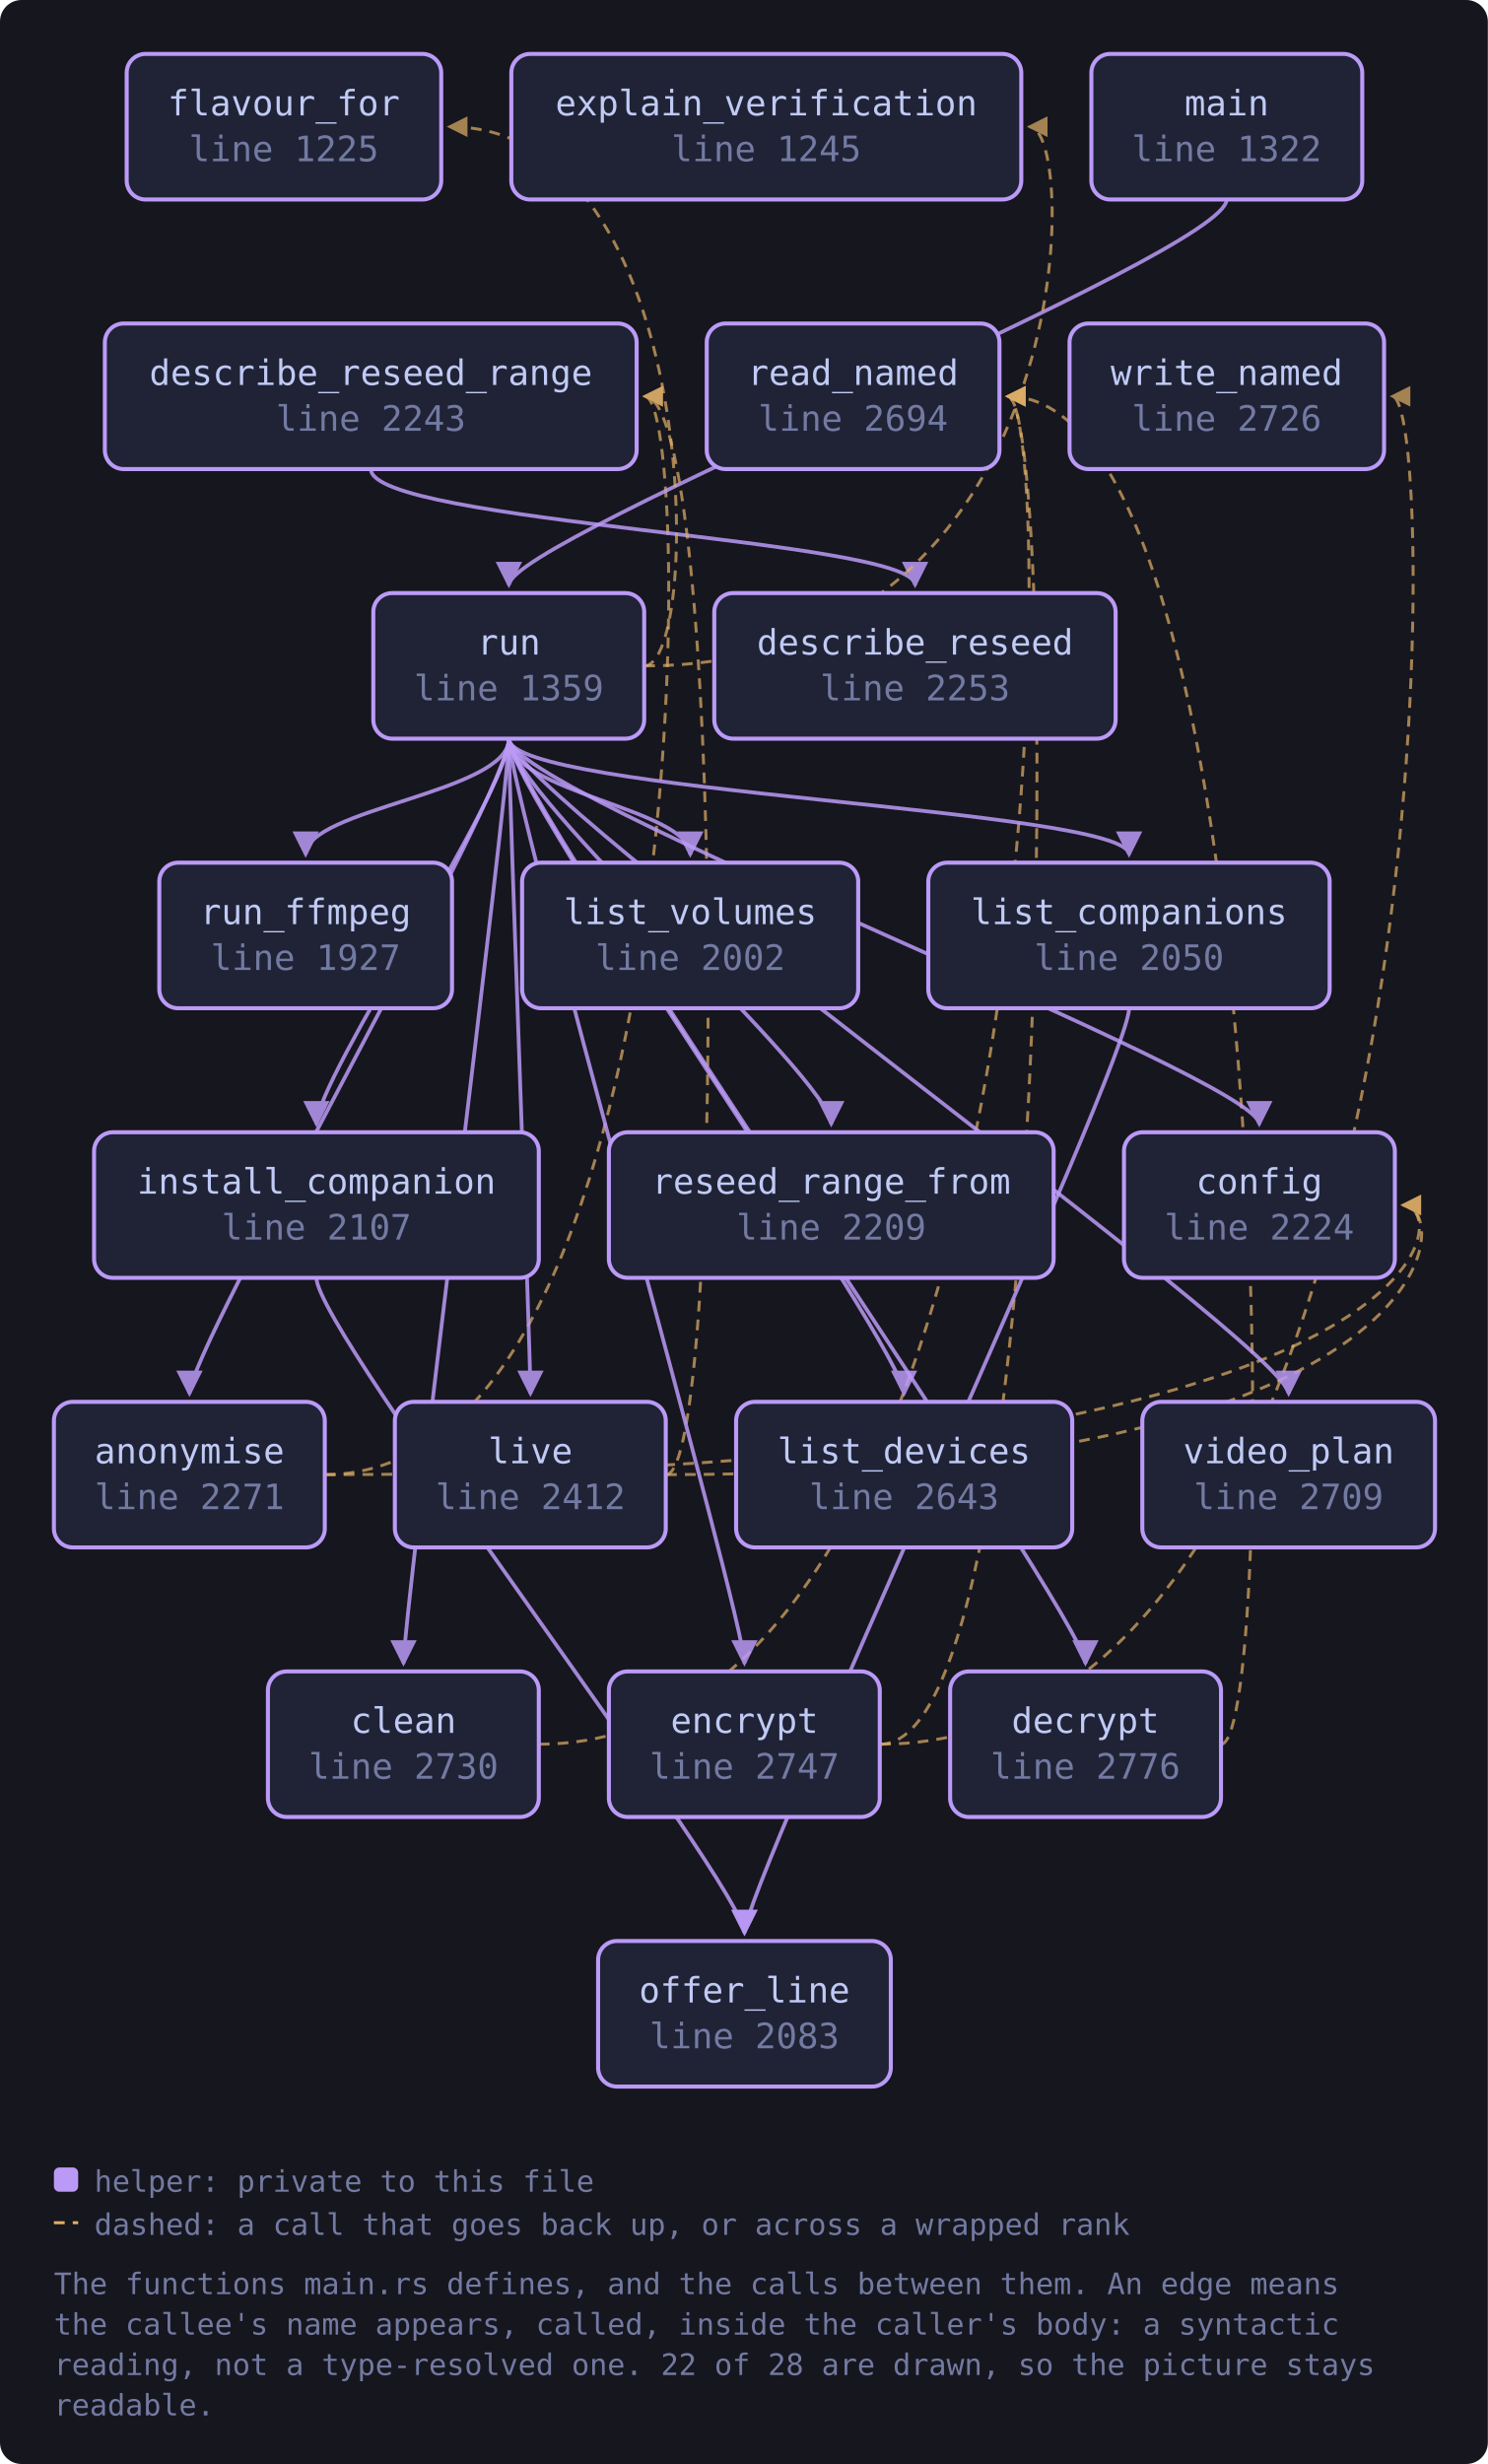
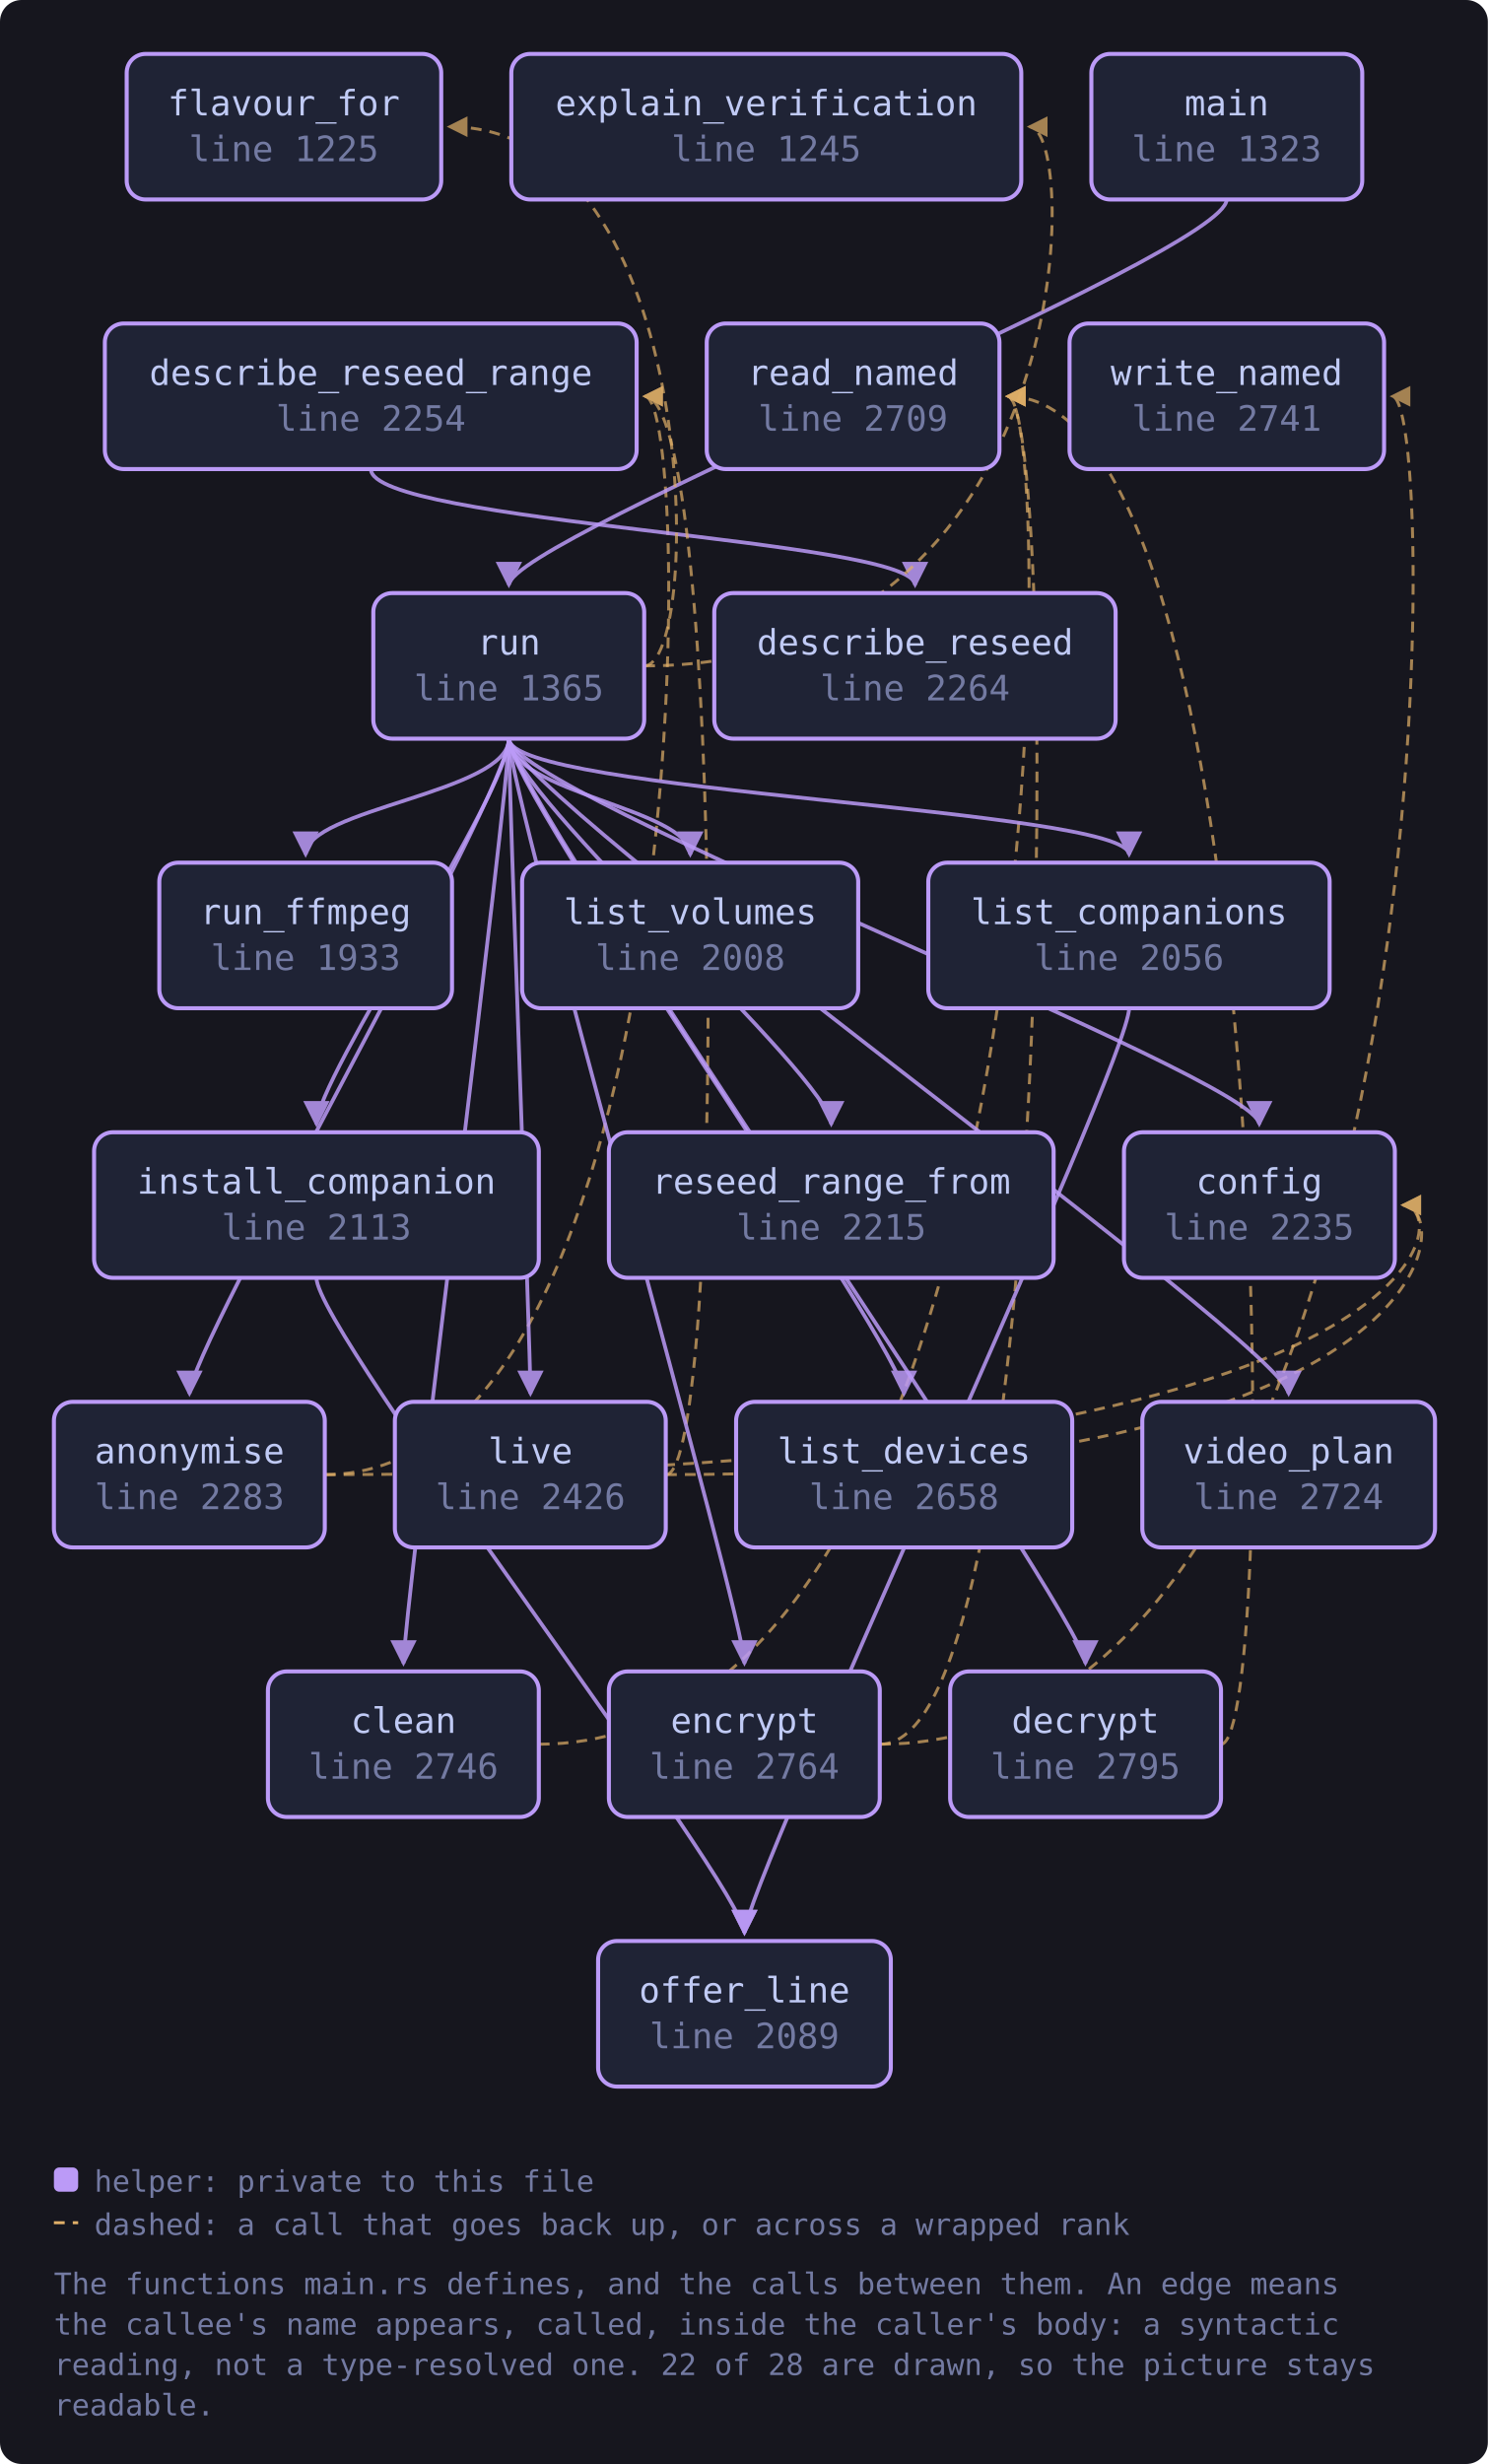
<svg xmlns="http://www.w3.org/2000/svg" viewBox="0 0 552 914" width="552" height="914" style="max-width:100%;height:auto" role="img" aria-label="flowchart">
  <defs>
    <marker id="a-muted" viewBox="0 0 8 8" refX="7" refY="4" markerWidth="7" markerHeight="7" orient="auto-start-reverse">
      <path d="M0 0 L8 4 L0 8 z" fill="var(--muted, #737aa2)" />
    </marker>
    <marker id="a-warn" viewBox="0 0 8 8" refX="7" refY="4" markerWidth="7" markerHeight="7" orient="auto-start-reverse">
      <path d="M0 0 L8 4 L0 8 z" fill="var(--warn, #e0af68)" />
    </marker>
    <marker id="a-accent" viewBox="0 0 8 8" refX="7" refY="4" markerWidth="7" markerHeight="7" orient="auto-start-reverse">
      <path d="M0 0 L8 4 L0 8 z" fill="var(--accent, #7aa2f7)" />
    </marker>
    <marker id="a-cyan" viewBox="0 0 8 8" refX="7" refY="4" markerWidth="7" markerHeight="7" orient="auto-start-reverse">
      <path d="M0 0 L8 4 L0 8 z" fill="var(--cyan, #7dcfff)" />
    </marker>
    <marker id="a-accent-2" viewBox="0 0 8 8" refX="7" refY="4" markerWidth="7" markerHeight="7" orient="auto-start-reverse">
      <path d="M0 0 L8 4 L0 8 z" fill="var(--accent-2, #bb9af7)" />
    </marker>
  </defs>
  <rect x="0" y="0" width="552" height="914" fill="var(--bg-inset, #16161e)" rx="8" />
  <path d="M120.5 547.0 C 539.5 547.0, 539.5 447.0, 520.5 447.0" fill="none" stroke="var(--warn, #e0af68)" stroke-width="1.1" opacity="0.7" stroke-dasharray="4 3" marker-end="url(#a-warn)" />
  <path d="M120.5 547.0 C 258.2 547.0, 258.2 147.0, 239.2 147.0" fill="none" stroke="var(--warn, #e0af68)" stroke-width="1.1" opacity="0.7" stroke-dasharray="4 3" marker-end="url(#a-warn)" />
  <path d="M199.9 647.0 C 392.8 647.0, 392.8 147.0, 373.8 147.0" fill="none" stroke="var(--warn, #e0af68)" stroke-width="1.1" opacity="0.7" stroke-dasharray="4 3" marker-end="url(#a-warn)" />
  <path d="M453.0 647.0 C 475.0 647.0, 475.0 147.0, 373.8 147.0" fill="none" stroke="var(--warn, #e0af68)" stroke-width="1.1" opacity="0.7" stroke-dasharray="4 3" marker-end="url(#a-warn)" />
  <path d="M137.6 174.0 C 137.6 194.0, 339.5 200.0, 339.5 217.0" fill="none" stroke="var(--accent-2, #bb9af7)" stroke-width="1.4" opacity="0.85" marker-end="url(#a-accent-2)" />
  <path d="M326.5 647.0 C 392.8 647.0, 392.8 147.0, 373.8 147.0" fill="none" stroke="var(--warn, #e0af68)" stroke-width="1.1" opacity="0.7" stroke-dasharray="4 3" marker-end="url(#a-warn)" />
  <path d="M326.5 647.0 C 535.5 647.0, 535.5 147.0, 516.5 147.0" fill="none" stroke="var(--warn, #e0af68)" stroke-width="1.1" opacity="0.7" stroke-dasharray="4 3" marker-end="url(#a-warn)" />
  <path d="M117.4 474.0 C 117.4 494.0, 276.2 700.0, 276.2 717.0" fill="none" stroke="var(--accent-2, #bb9af7)" stroke-width="1.4" opacity="0.85" marker-end="url(#a-accent-2)" />
  <path d="M418.9 374.0 C 418.9 394.0, 276.2 700.0, 276.2 717.0" fill="none" stroke="var(--accent-2, #bb9af7)" stroke-width="1.4" opacity="0.85" marker-end="url(#a-accent-2)" />
  <path d="M247.1 547.0 C 539.5 547.0, 539.5 447.0, 520.5 447.0" fill="none" stroke="var(--warn, #e0af68)" stroke-width="1.1" opacity="0.7" stroke-dasharray="4 3" marker-end="url(#a-warn)" />
  <path d="M247.1 547.0 C 269.1 547.0, 269.1 147.0, 239.2 147.0" fill="none" stroke="var(--warn, #e0af68)" stroke-width="1.1" opacity="0.7" stroke-dasharray="4 3" marker-end="url(#a-warn)" />
  <path d="M455.1 74.0 C 455.1 94.0, 188.8 200.0, 188.8 217.0" fill="none" stroke="var(--accent-2, #bb9af7)" stroke-width="1.4" opacity="0.85" marker-end="url(#a-accent-2)" />
  <path d="M188.8 274.0 C 188.8 294.0, 70.3 500.0, 70.3 517.0" fill="none" stroke="var(--accent-2, #bb9af7)" stroke-width="1.4" opacity="0.85" marker-end="url(#a-accent-2)" />
  <path d="M188.8 274.0 C 188.8 294.0, 149.7 600.0, 149.7 617.0" fill="none" stroke="var(--accent-2, #bb9af7)" stroke-width="1.4" opacity="0.85" marker-end="url(#a-accent-2)" />
  <path d="M188.8 274.0 C 188.8 294.0, 467.2 400.0, 467.2 417.0" fill="none" stroke="var(--accent-2, #bb9af7)" stroke-width="1.4" opacity="0.85" marker-end="url(#a-accent-2)" />
  <path d="M188.8 274.0 C 188.8 294.0, 402.7 600.0, 402.7 617.0" fill="none" stroke="var(--accent-2, #bb9af7)" stroke-width="1.4" opacity="0.85" marker-end="url(#a-accent-2)" />
  <path d="M188.8 274.0 C 188.8 294.0, 276.2 600.0, 276.2 617.0" fill="none" stroke="var(--accent-2, #bb9af7)" stroke-width="1.4" opacity="0.85" marker-end="url(#a-accent-2)" />
  <path d="M239.0 247.0 C 400.9 247.0, 400.9 47.0, 381.9 47.0" fill="none" stroke="var(--warn, #e0af68)" stroke-width="1.1" opacity="0.7" stroke-dasharray="4 3" marker-end="url(#a-warn)" />
  <path d="M239.0 247.0 C 261.0 247.0, 261.0 47.0, 166.7 47.0" fill="none" stroke="var(--warn, #e0af68)" stroke-width="1.1" opacity="0.7" stroke-dasharray="4 3" marker-end="url(#a-warn)" />
  <path d="M188.8 274.0 C 188.8 294.0, 117.4 400.0, 117.4 417.0" fill="none" stroke="var(--accent-2, #bb9af7)" stroke-width="1.4" opacity="0.85" marker-end="url(#a-accent-2)" />
  <path d="M188.8 274.0 C 188.8 294.0, 418.9 300.0, 418.9 317.0" fill="none" stroke="var(--accent-2, #bb9af7)" stroke-width="1.4" opacity="0.85" marker-end="url(#a-accent-2)" />
  <path d="M188.8 274.0 C 188.8 294.0, 335.4 500.0, 335.4 517.0" fill="none" stroke="var(--accent-2, #bb9af7)" stroke-width="1.4" opacity="0.85" marker-end="url(#a-accent-2)" />
  <path d="M188.8 274.0 C 188.8 294.0, 256.1 300.0, 256.1 317.0" fill="none" stroke="var(--accent-2, #bb9af7)" stroke-width="1.4" opacity="0.85" marker-end="url(#a-accent-2)" />
  <path d="M188.8 274.0 C 188.8 294.0, 196.8 500.0, 196.8 517.0" fill="none" stroke="var(--accent-2, #bb9af7)" stroke-width="1.4" opacity="0.85" marker-end="url(#a-accent-2)" />
  <path d="M188.8 274.0 C 188.8 294.0, 308.4 400.0, 308.4 417.0" fill="none" stroke="var(--accent-2, #bb9af7)" stroke-width="1.4" opacity="0.85" marker-end="url(#a-accent-2)" />
  <path d="M188.8 274.0 C 188.8 294.0, 113.4 300.0, 113.4 317.0" fill="none" stroke="var(--accent-2, #bb9af7)" stroke-width="1.4" opacity="0.85" marker-end="url(#a-accent-2)" />
  <path d="M188.8 274.0 C 188.8 294.0, 478.1 500.0, 478.1 517.0" fill="none" stroke="var(--accent-2, #bb9af7)" stroke-width="1.4" opacity="0.85" marker-end="url(#a-accent-2)" />
  <a href="https://github.com/tilas01/veilvoice/blob/main/crates/veilvoice-cli/src/main.rs#L1225" target="_blank" rel="noopener noreferrer">
    <rect x="47.0" y="20.0" width="116.7" height="54.0" rx="7" fill="var(--bg-soft, #1f2335)" stroke="var(--accent-2, #bb9af7)" stroke-width="1.5" />
    <text x="105.3" y="42.8" font-family="ui-monospace, SFMono-Regular, Menlo, Consolas, monospace" font-size="13" fill="var(--fg, #c0caf5)" text-anchor="middle">flavour_for</text>
    <text x="105.3" y="59.8" font-family="ui-monospace, SFMono-Regular, Menlo, Consolas, monospace" font-size="13" fill="var(--muted, #737aa2)" text-anchor="middle">line 1225</text>
  </a>
  <a href="https://github.com/tilas01/veilvoice/blob/main/crates/veilvoice-cli/src/main.rs#L1245" target="_blank" rel="noopener noreferrer">
    <rect x="189.7" y="20.0" width="189.2" height="54.0" rx="7" fill="var(--bg-soft, #1f2335)" stroke="var(--accent-2, #bb9af7)" stroke-width="1.5" />
    <text x="284.3" y="42.8" font-family="ui-monospace, SFMono-Regular, Menlo, Consolas, monospace" font-size="13" fill="var(--fg, #c0caf5)" text-anchor="middle">explain_verification</text>
    <text x="284.3" y="59.8" font-family="ui-monospace, SFMono-Regular, Menlo, Consolas, monospace" font-size="13" fill="var(--muted, #737aa2)" text-anchor="middle">line 1245</text>
  </a>
-   <a href="https://github.com/tilas01/veilvoice/blob/main/crates/veilvoice-cli/src/main.rs#L1322" target="_blank" rel="noopener noreferrer">
+   <a href="https://github.com/tilas01/veilvoice/blob/main/crates/veilvoice-cli/src/main.rs#L1323" target="_blank" rel="noopener noreferrer">
    <rect x="404.9" y="20.0" width="100.5" height="54.0" rx="7" fill="var(--bg-soft, #1f2335)" stroke="var(--accent-2, #bb9af7)" stroke-width="1.5" />
    <text x="455.1" y="42.8" font-family="ui-monospace, SFMono-Regular, Menlo, Consolas, monospace" font-size="13" fill="var(--fg, #c0caf5)" text-anchor="middle">main</text>
-     <text x="455.1" y="59.8" font-family="ui-monospace, SFMono-Regular, Menlo, Consolas, monospace" font-size="13" fill="var(--muted, #737aa2)" text-anchor="middle">line 1322</text>
+     <text x="455.1" y="59.8" font-family="ui-monospace, SFMono-Regular, Menlo, Consolas, monospace" font-size="13" fill="var(--muted, #737aa2)" text-anchor="middle">line 1323</text>
  </a>
-   <a href="https://github.com/tilas01/veilvoice/blob/main/crates/veilvoice-cli/src/main.rs#L1359" target="_blank" rel="noopener noreferrer">
+   <a href="https://github.com/tilas01/veilvoice/blob/main/crates/veilvoice-cli/src/main.rs#L1365" target="_blank" rel="noopener noreferrer">
    <rect x="138.5" y="220.0" width="100.5" height="54.0" rx="7" fill="var(--bg-soft, #1f2335)" stroke="var(--accent-2, #bb9af7)" stroke-width="1.5" />
    <text x="188.8" y="242.8" font-family="ui-monospace, SFMono-Regular, Menlo, Consolas, monospace" font-size="13" fill="var(--fg, #c0caf5)" text-anchor="middle">run</text>
-     <text x="188.8" y="259.8" font-family="ui-monospace, SFMono-Regular, Menlo, Consolas, monospace" font-size="13" fill="var(--muted, #737aa2)" text-anchor="middle">line 1359</text>
+     <text x="188.8" y="259.8" font-family="ui-monospace, SFMono-Regular, Menlo, Consolas, monospace" font-size="13" fill="var(--muted, #737aa2)" text-anchor="middle">line 1365</text>
  </a>
-   <a href="https://github.com/tilas01/veilvoice/blob/main/crates/veilvoice-cli/src/main.rs#L1927" target="_blank" rel="noopener noreferrer">
+   <a href="https://github.com/tilas01/veilvoice/blob/main/crates/veilvoice-cli/src/main.rs#L1933" target="_blank" rel="noopener noreferrer">
    <rect x="59.1" y="320.0" width="108.6" height="54.0" rx="7" fill="var(--bg-soft, #1f2335)" stroke="var(--accent-2, #bb9af7)" stroke-width="1.5" />
    <text x="113.4" y="342.8" font-family="ui-monospace, SFMono-Regular, Menlo, Consolas, monospace" font-size="13" fill="var(--fg, #c0caf5)" text-anchor="middle">run_ffmpeg</text>
-     <text x="113.4" y="359.8" font-family="ui-monospace, SFMono-Regular, Menlo, Consolas, monospace" font-size="13" fill="var(--muted, #737aa2)" text-anchor="middle">line 1927</text>
+     <text x="113.4" y="359.8" font-family="ui-monospace, SFMono-Regular, Menlo, Consolas, monospace" font-size="13" fill="var(--muted, #737aa2)" text-anchor="middle">line 1933</text>
  </a>
-   <a href="https://github.com/tilas01/veilvoice/blob/main/crates/veilvoice-cli/src/main.rs#L2002" target="_blank" rel="noopener noreferrer">
+   <a href="https://github.com/tilas01/veilvoice/blob/main/crates/veilvoice-cli/src/main.rs#L2008" target="_blank" rel="noopener noreferrer">
    <rect x="193.7" y="320.0" width="124.7" height="54.0" rx="7" fill="var(--bg-soft, #1f2335)" stroke="var(--accent-2, #bb9af7)" stroke-width="1.5" />
    <text x="256.1" y="342.8" font-family="ui-monospace, SFMono-Regular, Menlo, Consolas, monospace" font-size="13" fill="var(--fg, #c0caf5)" text-anchor="middle">list_volumes</text>
-     <text x="256.1" y="359.8" font-family="ui-monospace, SFMono-Regular, Menlo, Consolas, monospace" font-size="13" fill="var(--muted, #737aa2)" text-anchor="middle">line 2002</text>
+     <text x="256.1" y="359.8" font-family="ui-monospace, SFMono-Regular, Menlo, Consolas, monospace" font-size="13" fill="var(--muted, #737aa2)" text-anchor="middle">line 2008</text>
  </a>
-   <a href="https://github.com/tilas01/veilvoice/blob/main/crates/veilvoice-cli/src/main.rs#L2050" target="_blank" rel="noopener noreferrer">
+   <a href="https://github.com/tilas01/veilvoice/blob/main/crates/veilvoice-cli/src/main.rs#L2056" target="_blank" rel="noopener noreferrer">
    <rect x="344.4" y="320.0" width="148.9" height="54.0" rx="7" fill="var(--bg-soft, #1f2335)" stroke="var(--accent-2, #bb9af7)" stroke-width="1.5" />
    <text x="418.9" y="342.8" font-family="ui-monospace, SFMono-Regular, Menlo, Consolas, monospace" font-size="13" fill="var(--fg, #c0caf5)" text-anchor="middle">list_companions</text>
-     <text x="418.9" y="359.8" font-family="ui-monospace, SFMono-Regular, Menlo, Consolas, monospace" font-size="13" fill="var(--muted, #737aa2)" text-anchor="middle">line 2050</text>
+     <text x="418.9" y="359.8" font-family="ui-monospace, SFMono-Regular, Menlo, Consolas, monospace" font-size="13" fill="var(--muted, #737aa2)" text-anchor="middle">line 2056</text>
  </a>
-   <a href="https://github.com/tilas01/veilvoice/blob/main/crates/veilvoice-cli/src/main.rs#L2083" target="_blank" rel="noopener noreferrer">
+   <a href="https://github.com/tilas01/veilvoice/blob/main/crates/veilvoice-cli/src/main.rs#L2089" target="_blank" rel="noopener noreferrer">
    <rect x="221.9" y="720.0" width="108.6" height="54.0" rx="7" fill="var(--bg-soft, #1f2335)" stroke="var(--accent-2, #bb9af7)" stroke-width="1.5" />
    <text x="276.2" y="742.8" font-family="ui-monospace, SFMono-Regular, Menlo, Consolas, monospace" font-size="13" fill="var(--fg, #c0caf5)" text-anchor="middle">offer_line</text>
-     <text x="276.2" y="759.8" font-family="ui-monospace, SFMono-Regular, Menlo, Consolas, monospace" font-size="13" fill="var(--muted, #737aa2)" text-anchor="middle">line 2083</text>
+     <text x="276.2" y="759.8" font-family="ui-monospace, SFMono-Regular, Menlo, Consolas, monospace" font-size="13" fill="var(--muted, #737aa2)" text-anchor="middle">line 2089</text>
  </a>
-   <a href="https://github.com/tilas01/veilvoice/blob/main/crates/veilvoice-cli/src/main.rs#L2107" target="_blank" rel="noopener noreferrer">
+   <a href="https://github.com/tilas01/veilvoice/blob/main/crates/veilvoice-cli/src/main.rs#L2113" target="_blank" rel="noopener noreferrer">
    <rect x="34.9" y="420.0" width="165.0" height="54.0" rx="7" fill="var(--bg-soft, #1f2335)" stroke="var(--accent-2, #bb9af7)" stroke-width="1.5" />
    <text x="117.4" y="442.8" font-family="ui-monospace, SFMono-Regular, Menlo, Consolas, monospace" font-size="13" fill="var(--fg, #c0caf5)" text-anchor="middle">install_companion</text>
-     <text x="117.4" y="459.8" font-family="ui-monospace, SFMono-Regular, Menlo, Consolas, monospace" font-size="13" fill="var(--muted, #737aa2)" text-anchor="middle">line 2107</text>
+     <text x="117.4" y="459.8" font-family="ui-monospace, SFMono-Regular, Menlo, Consolas, monospace" font-size="13" fill="var(--muted, #737aa2)" text-anchor="middle">line 2113</text>
  </a>
-   <a href="https://github.com/tilas01/veilvoice/blob/main/crates/veilvoice-cli/src/main.rs#L2209" target="_blank" rel="noopener noreferrer">
+   <a href="https://github.com/tilas01/veilvoice/blob/main/crates/veilvoice-cli/src/main.rs#L2215" target="_blank" rel="noopener noreferrer">
    <rect x="225.9" y="420.0" width="165.0" height="54.0" rx="7" fill="var(--bg-soft, #1f2335)" stroke="var(--accent-2, #bb9af7)" stroke-width="1.5" />
    <text x="308.4" y="442.8" font-family="ui-monospace, SFMono-Regular, Menlo, Consolas, monospace" font-size="13" fill="var(--fg, #c0caf5)" text-anchor="middle">reseed_range_from</text>
-     <text x="308.4" y="459.8" font-family="ui-monospace, SFMono-Regular, Menlo, Consolas, monospace" font-size="13" fill="var(--muted, #737aa2)" text-anchor="middle">line 2209</text>
+     <text x="308.4" y="459.8" font-family="ui-monospace, SFMono-Regular, Menlo, Consolas, monospace" font-size="13" fill="var(--muted, #737aa2)" text-anchor="middle">line 2215</text>
  </a>
-   <a href="https://github.com/tilas01/veilvoice/blob/main/crates/veilvoice-cli/src/main.rs#L2224" target="_blank" rel="noopener noreferrer">
+   <a href="https://github.com/tilas01/veilvoice/blob/main/crates/veilvoice-cli/src/main.rs#L2235" target="_blank" rel="noopener noreferrer">
    <rect x="417.0" y="420.0" width="100.5" height="54.0" rx="7" fill="var(--bg-soft, #1f2335)" stroke="var(--accent-2, #bb9af7)" stroke-width="1.5" />
    <text x="467.2" y="442.8" font-family="ui-monospace, SFMono-Regular, Menlo, Consolas, monospace" font-size="13" fill="var(--fg, #c0caf5)" text-anchor="middle">config</text>
-     <text x="467.2" y="459.8" font-family="ui-monospace, SFMono-Regular, Menlo, Consolas, monospace" font-size="13" fill="var(--muted, #737aa2)" text-anchor="middle">line 2224</text>
+     <text x="467.2" y="459.8" font-family="ui-monospace, SFMono-Regular, Menlo, Consolas, monospace" font-size="13" fill="var(--muted, #737aa2)" text-anchor="middle">line 2235</text>
  </a>
-   <a href="https://github.com/tilas01/veilvoice/blob/main/crates/veilvoice-cli/src/main.rs#L2243" target="_blank" rel="noopener noreferrer">
+   <a href="https://github.com/tilas01/veilvoice/blob/main/crates/veilvoice-cli/src/main.rs#L2254" target="_blank" rel="noopener noreferrer">
    <rect x="38.9" y="120.0" width="197.3" height="54.0" rx="7" fill="var(--bg-soft, #1f2335)" stroke="var(--accent-2, #bb9af7)" stroke-width="1.5" />
    <text x="137.6" y="142.8" font-family="ui-monospace, SFMono-Regular, Menlo, Consolas, monospace" font-size="13" fill="var(--fg, #c0caf5)" text-anchor="middle">describe_reseed_range</text>
-     <text x="137.6" y="159.8" font-family="ui-monospace, SFMono-Regular, Menlo, Consolas, monospace" font-size="13" fill="var(--muted, #737aa2)" text-anchor="middle">line 2243</text>
+     <text x="137.6" y="159.8" font-family="ui-monospace, SFMono-Regular, Menlo, Consolas, monospace" font-size="13" fill="var(--muted, #737aa2)" text-anchor="middle">line 2254</text>
  </a>
-   <a href="https://github.com/tilas01/veilvoice/blob/main/crates/veilvoice-cli/src/main.rs#L2253" target="_blank" rel="noopener noreferrer">
+   <a href="https://github.com/tilas01/veilvoice/blob/main/crates/veilvoice-cli/src/main.rs#L2264" target="_blank" rel="noopener noreferrer">
    <rect x="265.0" y="220.0" width="148.9" height="54.0" rx="7" fill="var(--bg-soft, #1f2335)" stroke="var(--accent-2, #bb9af7)" stroke-width="1.5" />
    <text x="339.5" y="242.8" font-family="ui-monospace, SFMono-Regular, Menlo, Consolas, monospace" font-size="13" fill="var(--fg, #c0caf5)" text-anchor="middle">describe_reseed</text>
-     <text x="339.5" y="259.8" font-family="ui-monospace, SFMono-Regular, Menlo, Consolas, monospace" font-size="13" fill="var(--muted, #737aa2)" text-anchor="middle">line 2253</text>
+     <text x="339.5" y="259.8" font-family="ui-monospace, SFMono-Regular, Menlo, Consolas, monospace" font-size="13" fill="var(--muted, #737aa2)" text-anchor="middle">line 2264</text>
  </a>
-   <a href="https://github.com/tilas01/veilvoice/blob/main/crates/veilvoice-cli/src/main.rs#L2271" target="_blank" rel="noopener noreferrer">
+   <a href="https://github.com/tilas01/veilvoice/blob/main/crates/veilvoice-cli/src/main.rs#L2283" target="_blank" rel="noopener noreferrer">
    <rect x="20.0" y="520.0" width="100.5" height="54.0" rx="7" fill="var(--bg-soft, #1f2335)" stroke="var(--accent-2, #bb9af7)" stroke-width="1.5" />
    <text x="70.3" y="542.8" font-family="ui-monospace, SFMono-Regular, Menlo, Consolas, monospace" font-size="13" fill="var(--fg, #c0caf5)" text-anchor="middle">anonymise</text>
-     <text x="70.3" y="559.8" font-family="ui-monospace, SFMono-Regular, Menlo, Consolas, monospace" font-size="13" fill="var(--muted, #737aa2)" text-anchor="middle">line 2271</text>
+     <text x="70.3" y="559.8" font-family="ui-monospace, SFMono-Regular, Menlo, Consolas, monospace" font-size="13" fill="var(--muted, #737aa2)" text-anchor="middle">line 2283</text>
  </a>
-   <a href="https://github.com/tilas01/veilvoice/blob/main/crates/veilvoice-cli/src/main.rs#L2412" target="_blank" rel="noopener noreferrer">
+   <a href="https://github.com/tilas01/veilvoice/blob/main/crates/veilvoice-cli/src/main.rs#L2426" target="_blank" rel="noopener noreferrer">
    <rect x="146.5" y="520.0" width="100.5" height="54.0" rx="7" fill="var(--bg-soft, #1f2335)" stroke="var(--accent-2, #bb9af7)" stroke-width="1.5" />
    <text x="196.8" y="542.8" font-family="ui-monospace, SFMono-Regular, Menlo, Consolas, monospace" font-size="13" fill="var(--fg, #c0caf5)" text-anchor="middle">live</text>
-     <text x="196.8" y="559.8" font-family="ui-monospace, SFMono-Regular, Menlo, Consolas, monospace" font-size="13" fill="var(--muted, #737aa2)" text-anchor="middle">line 2412</text>
+     <text x="196.8" y="559.8" font-family="ui-monospace, SFMono-Regular, Menlo, Consolas, monospace" font-size="13" fill="var(--muted, #737aa2)" text-anchor="middle">line 2426</text>
  </a>
-   <a href="https://github.com/tilas01/veilvoice/blob/main/crates/veilvoice-cli/src/main.rs#L2643" target="_blank" rel="noopener noreferrer">
+   <a href="https://github.com/tilas01/veilvoice/blob/main/crates/veilvoice-cli/src/main.rs#L2658" target="_blank" rel="noopener noreferrer">
    <rect x="273.1" y="520.0" width="124.7" height="54.0" rx="7" fill="var(--bg-soft, #1f2335)" stroke="var(--accent-2, #bb9af7)" stroke-width="1.5" />
    <text x="335.4" y="542.8" font-family="ui-monospace, SFMono-Regular, Menlo, Consolas, monospace" font-size="13" fill="var(--fg, #c0caf5)" text-anchor="middle">list_devices</text>
-     <text x="335.4" y="559.8" font-family="ui-monospace, SFMono-Regular, Menlo, Consolas, monospace" font-size="13" fill="var(--muted, #737aa2)" text-anchor="middle">line 2643</text>
+     <text x="335.4" y="559.8" font-family="ui-monospace, SFMono-Regular, Menlo, Consolas, monospace" font-size="13" fill="var(--muted, #737aa2)" text-anchor="middle">line 2658</text>
  </a>
-   <a href="https://github.com/tilas01/veilvoice/blob/main/crates/veilvoice-cli/src/main.rs#L2694" target="_blank" rel="noopener noreferrer">
+   <a href="https://github.com/tilas01/veilvoice/blob/main/crates/veilvoice-cli/src/main.rs#L2709" target="_blank" rel="noopener noreferrer">
    <rect x="262.2" y="120.0" width="108.6" height="54.0" rx="7" fill="var(--bg-soft, #1f2335)" stroke="var(--accent-2, #bb9af7)" stroke-width="1.5" />
    <text x="316.5" y="142.8" font-family="ui-monospace, SFMono-Regular, Menlo, Consolas, monospace" font-size="13" fill="var(--fg, #c0caf5)" text-anchor="middle">read_named</text>
-     <text x="316.5" y="159.8" font-family="ui-monospace, SFMono-Regular, Menlo, Consolas, monospace" font-size="13" fill="var(--muted, #737aa2)" text-anchor="middle">line 2694</text>
+     <text x="316.5" y="159.8" font-family="ui-monospace, SFMono-Regular, Menlo, Consolas, monospace" font-size="13" fill="var(--muted, #737aa2)" text-anchor="middle">line 2709</text>
  </a>
-   <a href="https://github.com/tilas01/veilvoice/blob/main/crates/veilvoice-cli/src/main.rs#L2709" target="_blank" rel="noopener noreferrer">
+   <a href="https://github.com/tilas01/veilvoice/blob/main/crates/veilvoice-cli/src/main.rs#L2724" target="_blank" rel="noopener noreferrer">
    <rect x="423.8" y="520.0" width="108.6" height="54.0" rx="7" fill="var(--bg-soft, #1f2335)" stroke="var(--accent-2, #bb9af7)" stroke-width="1.5" />
    <text x="478.1" y="542.8" font-family="ui-monospace, SFMono-Regular, Menlo, Consolas, monospace" font-size="13" fill="var(--fg, #c0caf5)" text-anchor="middle">video_plan</text>
-     <text x="478.1" y="559.8" font-family="ui-monospace, SFMono-Regular, Menlo, Consolas, monospace" font-size="13" fill="var(--muted, #737aa2)" text-anchor="middle">line 2709</text>
+     <text x="478.1" y="559.8" font-family="ui-monospace, SFMono-Regular, Menlo, Consolas, monospace" font-size="13" fill="var(--muted, #737aa2)" text-anchor="middle">line 2724</text>
  </a>
-   <a href="https://github.com/tilas01/veilvoice/blob/main/crates/veilvoice-cli/src/main.rs#L2726" target="_blank" rel="noopener noreferrer">
+   <a href="https://github.com/tilas01/veilvoice/blob/main/crates/veilvoice-cli/src/main.rs#L2741" target="_blank" rel="noopener noreferrer">
    <rect x="396.8" y="120.0" width="116.7" height="54.0" rx="7" fill="var(--bg-soft, #1f2335)" stroke="var(--accent-2, #bb9af7)" stroke-width="1.5" />
    <text x="455.1" y="142.8" font-family="ui-monospace, SFMono-Regular, Menlo, Consolas, monospace" font-size="13" fill="var(--fg, #c0caf5)" text-anchor="middle">write_named</text>
-     <text x="455.1" y="159.8" font-family="ui-monospace, SFMono-Regular, Menlo, Consolas, monospace" font-size="13" fill="var(--muted, #737aa2)" text-anchor="middle">line 2726</text>
+     <text x="455.1" y="159.8" font-family="ui-monospace, SFMono-Regular, Menlo, Consolas, monospace" font-size="13" fill="var(--muted, #737aa2)" text-anchor="middle">line 2741</text>
  </a>
-   <a href="https://github.com/tilas01/veilvoice/blob/main/crates/veilvoice-cli/src/main.rs#L2730" target="_blank" rel="noopener noreferrer">
+   <a href="https://github.com/tilas01/veilvoice/blob/main/crates/veilvoice-cli/src/main.rs#L2746" target="_blank" rel="noopener noreferrer">
    <rect x="99.4" y="620.0" width="100.5" height="54.0" rx="7" fill="var(--bg-soft, #1f2335)" stroke="var(--accent-2, #bb9af7)" stroke-width="1.5" />
    <text x="149.7" y="642.8" font-family="ui-monospace, SFMono-Regular, Menlo, Consolas, monospace" font-size="13" fill="var(--fg, #c0caf5)" text-anchor="middle">clean</text>
-     <text x="149.7" y="659.8" font-family="ui-monospace, SFMono-Regular, Menlo, Consolas, monospace" font-size="13" fill="var(--muted, #737aa2)" text-anchor="middle">line 2730</text>
+     <text x="149.7" y="659.8" font-family="ui-monospace, SFMono-Regular, Menlo, Consolas, monospace" font-size="13" fill="var(--muted, #737aa2)" text-anchor="middle">line 2746</text>
  </a>
-   <a href="https://github.com/tilas01/veilvoice/blob/main/crates/veilvoice-cli/src/main.rs#L2747" target="_blank" rel="noopener noreferrer">
+   <a href="https://github.com/tilas01/veilvoice/blob/main/crates/veilvoice-cli/src/main.rs#L2764" target="_blank" rel="noopener noreferrer">
    <rect x="225.9" y="620.0" width="100.5" height="54.0" rx="7" fill="var(--bg-soft, #1f2335)" stroke="var(--accent-2, #bb9af7)" stroke-width="1.5" />
    <text x="276.2" y="642.8" font-family="ui-monospace, SFMono-Regular, Menlo, Consolas, monospace" font-size="13" fill="var(--fg, #c0caf5)" text-anchor="middle">encrypt</text>
-     <text x="276.2" y="659.8" font-family="ui-monospace, SFMono-Regular, Menlo, Consolas, monospace" font-size="13" fill="var(--muted, #737aa2)" text-anchor="middle">line 2747</text>
+     <text x="276.2" y="659.8" font-family="ui-monospace, SFMono-Regular, Menlo, Consolas, monospace" font-size="13" fill="var(--muted, #737aa2)" text-anchor="middle">line 2764</text>
  </a>
-   <a href="https://github.com/tilas01/veilvoice/blob/main/crates/veilvoice-cli/src/main.rs#L2776" target="_blank" rel="noopener noreferrer">
+   <a href="https://github.com/tilas01/veilvoice/blob/main/crates/veilvoice-cli/src/main.rs#L2795" target="_blank" rel="noopener noreferrer">
    <rect x="352.5" y="620.0" width="100.5" height="54.0" rx="7" fill="var(--bg-soft, #1f2335)" stroke="var(--accent-2, #bb9af7)" stroke-width="1.5" />
    <text x="402.7" y="642.8" font-family="ui-monospace, SFMono-Regular, Menlo, Consolas, monospace" font-size="13" fill="var(--fg, #c0caf5)" text-anchor="middle">decrypt</text>
-     <text x="402.7" y="659.8" font-family="ui-monospace, SFMono-Regular, Menlo, Consolas, monospace" font-size="13" fill="var(--muted, #737aa2)" text-anchor="middle">line 2776</text>
+     <text x="402.7" y="659.8" font-family="ui-monospace, SFMono-Regular, Menlo, Consolas, monospace" font-size="13" fill="var(--muted, #737aa2)" text-anchor="middle">line 2795</text>
  </a>
  <rect x="20.0" y="804.0" width="9" height="9" rx="2" fill="var(--accent-2, #bb9af7)" />
  <text x="35.0" y="813.0" font-family="ui-monospace, SFMono-Regular, Menlo, Consolas, monospace" font-size="11" fill="var(--muted, #737aa2)">helper: private to this file</text>
  <path d="M20.0 824.5 L29.0 824.5" stroke="var(--warn, #e0af68)" stroke-width="1.1" stroke-dasharray="4 3" />
  <text x="35.0" y="829.0" font-family="ui-monospace, SFMono-Regular, Menlo, Consolas, monospace" font-size="11" fill="var(--muted, #737aa2)">dashed: a call that goes back up, or across a wrapped rank</text>
  <text x="20.0" y="851.0" font-family="ui-monospace, SFMono-Regular, Menlo, Consolas, monospace" font-size="11" fill="var(--muted, #737aa2)">The functions main.rs defines, and the calls between them. An edge means</text>
  <text x="20.0" y="866.0" font-family="ui-monospace, SFMono-Regular, Menlo, Consolas, monospace" font-size="11" fill="var(--muted, #737aa2)">the callee's name appears, called, inside the caller's body: a syntactic</text>
  <text x="20.0" y="881.0" font-family="ui-monospace, SFMono-Regular, Menlo, Consolas, monospace" font-size="11" fill="var(--muted, #737aa2)">reading, not a type-resolved one. 22 of 28 are drawn, so the picture stays</text>
  <text x="20.0" y="896.0" font-family="ui-monospace, SFMono-Regular, Menlo, Consolas, monospace" font-size="11" fill="var(--muted, #737aa2)">readable.</text>
</svg>
